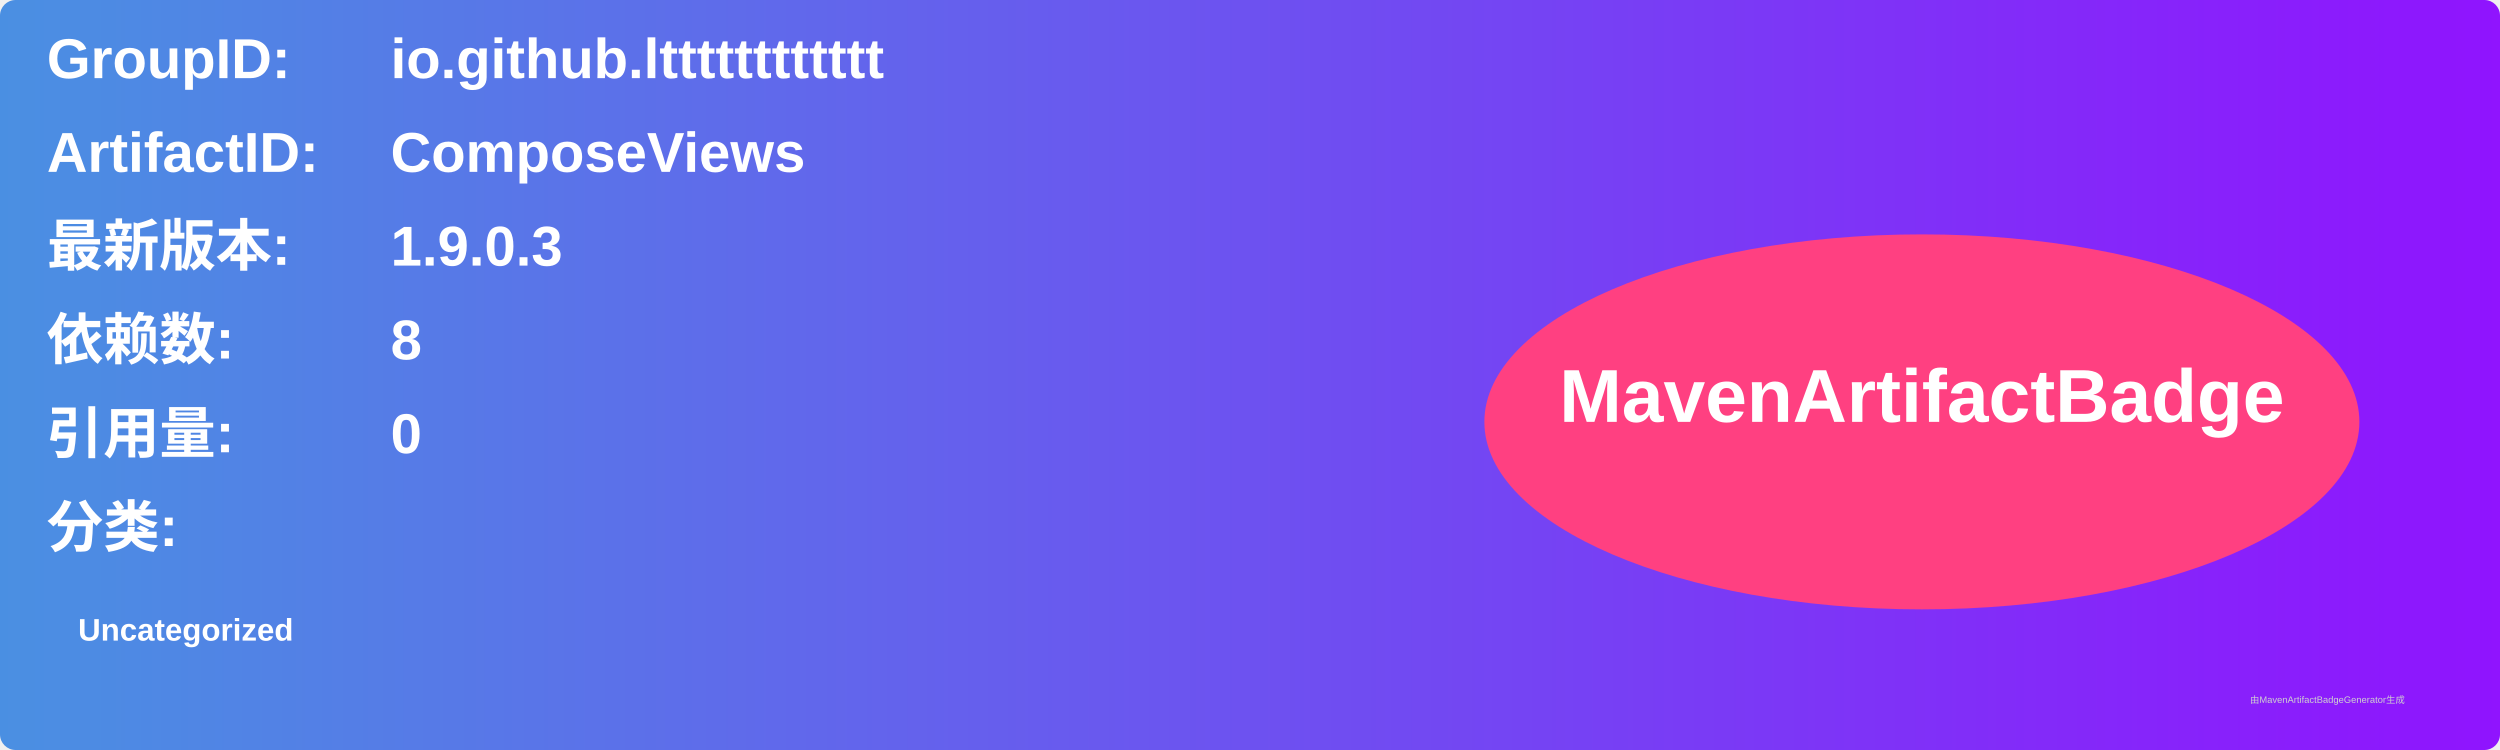
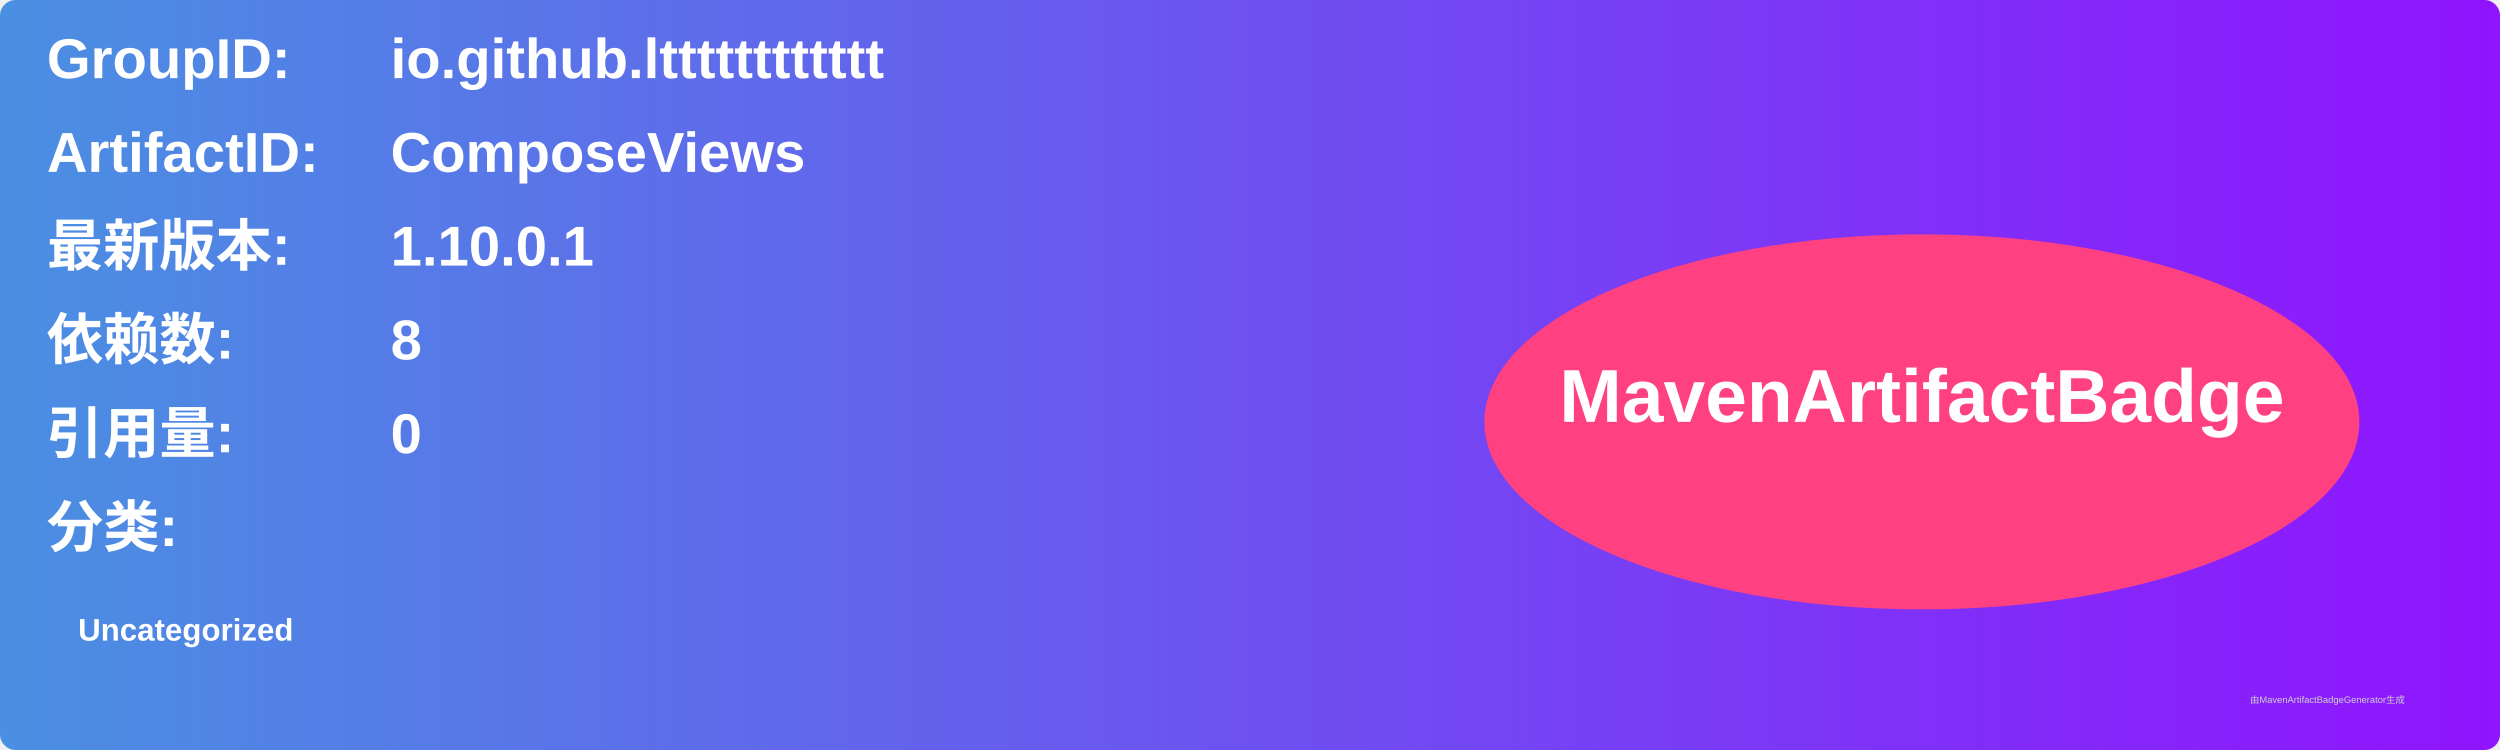
<svg xmlns="http://www.w3.org/2000/svg" width="800" height="240" viewBox="0 0 800 240">
  <linearGradient id="grad" x1="0%" y1="0%" x2="100%" y2="0%">
    <stop offset="0%" stop-color="#4a90e2" />
    <stop offset="100%" stop-color="#9013fe" />
  </linearGradient>
  <rect width="100%" height="100%" rx="5" ry="5" fill="url(#grad)" />
  <g transform="translate(15, 15)">
    <text x="0" y="10" font-family="Arial" font-size="18" fill="white" font-weight="bold" width="260">GroupID:</text>
    <text x="110" y="10" font-family="Arial" font-size="18" fill="white" font-weight="bold" width="460">io.github.ltttttttttttt</text>
    <text x="0" y="40" font-family="Arial" font-size="18" fill="white" font-weight="bold" width="260">ArtifactID:</text>
    <text x="110" y="40" font-family="Arial" font-size="18" fill="white" font-weight="bold" width="460">ComposeViews</text>
    <text x="0" y="70" font-family="Arial" font-size="18" fill="white" font-weight="bold">最新版本:</text>
    <text x="110" y="70" font-family="Arial" font-size="18" fill="white" font-weight="bold">
-       <tspan font-weight="bold">1.9.0.3</tspan>
+       <tspan font-weight="bold">1.10.0.1</tspan>
    </text>
    <text x="0" y="100" font-family="Arial" font-size="18" fill="white" font-weight="bold">依赖数: </text>
    <text x="110" y="100" font-family="Arial" font-size="18" fill="white">
      <tspan font-weight="bold">8</tspan>
    </text>
    <text x="0" y="130" font-family="Arial" font-size="18" fill="white" font-weight="bold">引用量: </text>
    <text x="110" y="130" font-family="Arial" font-size="18" fill="white">
      <tspan font-weight="bold">0</tspan>
    </text>
    <text x="0" y="160" font-family="Arial" font-size="18" fill="white" font-weight="bold">分类:</text>
    <text x="10" y="190" font-family="Arial" font-size="10" fill="white">
      <tspan font-weight="bold">Uncategorized</tspan>
    </text>
    <ellipse cx="600" cy="120" rx="140" ry="60" fill="#ff4081" />
    <text x="600" y="120" text-anchor="middle" font-family="Arial" font-size="24" fill="white" font-weight="bold">MavenArtifactBadge</text>
  </g>
  <text x="720" y="225" font-family="Arial" font-size="3" fill="#d0d0d0">由MavenArtifactBadgeGenerator生成</text>
</svg>
